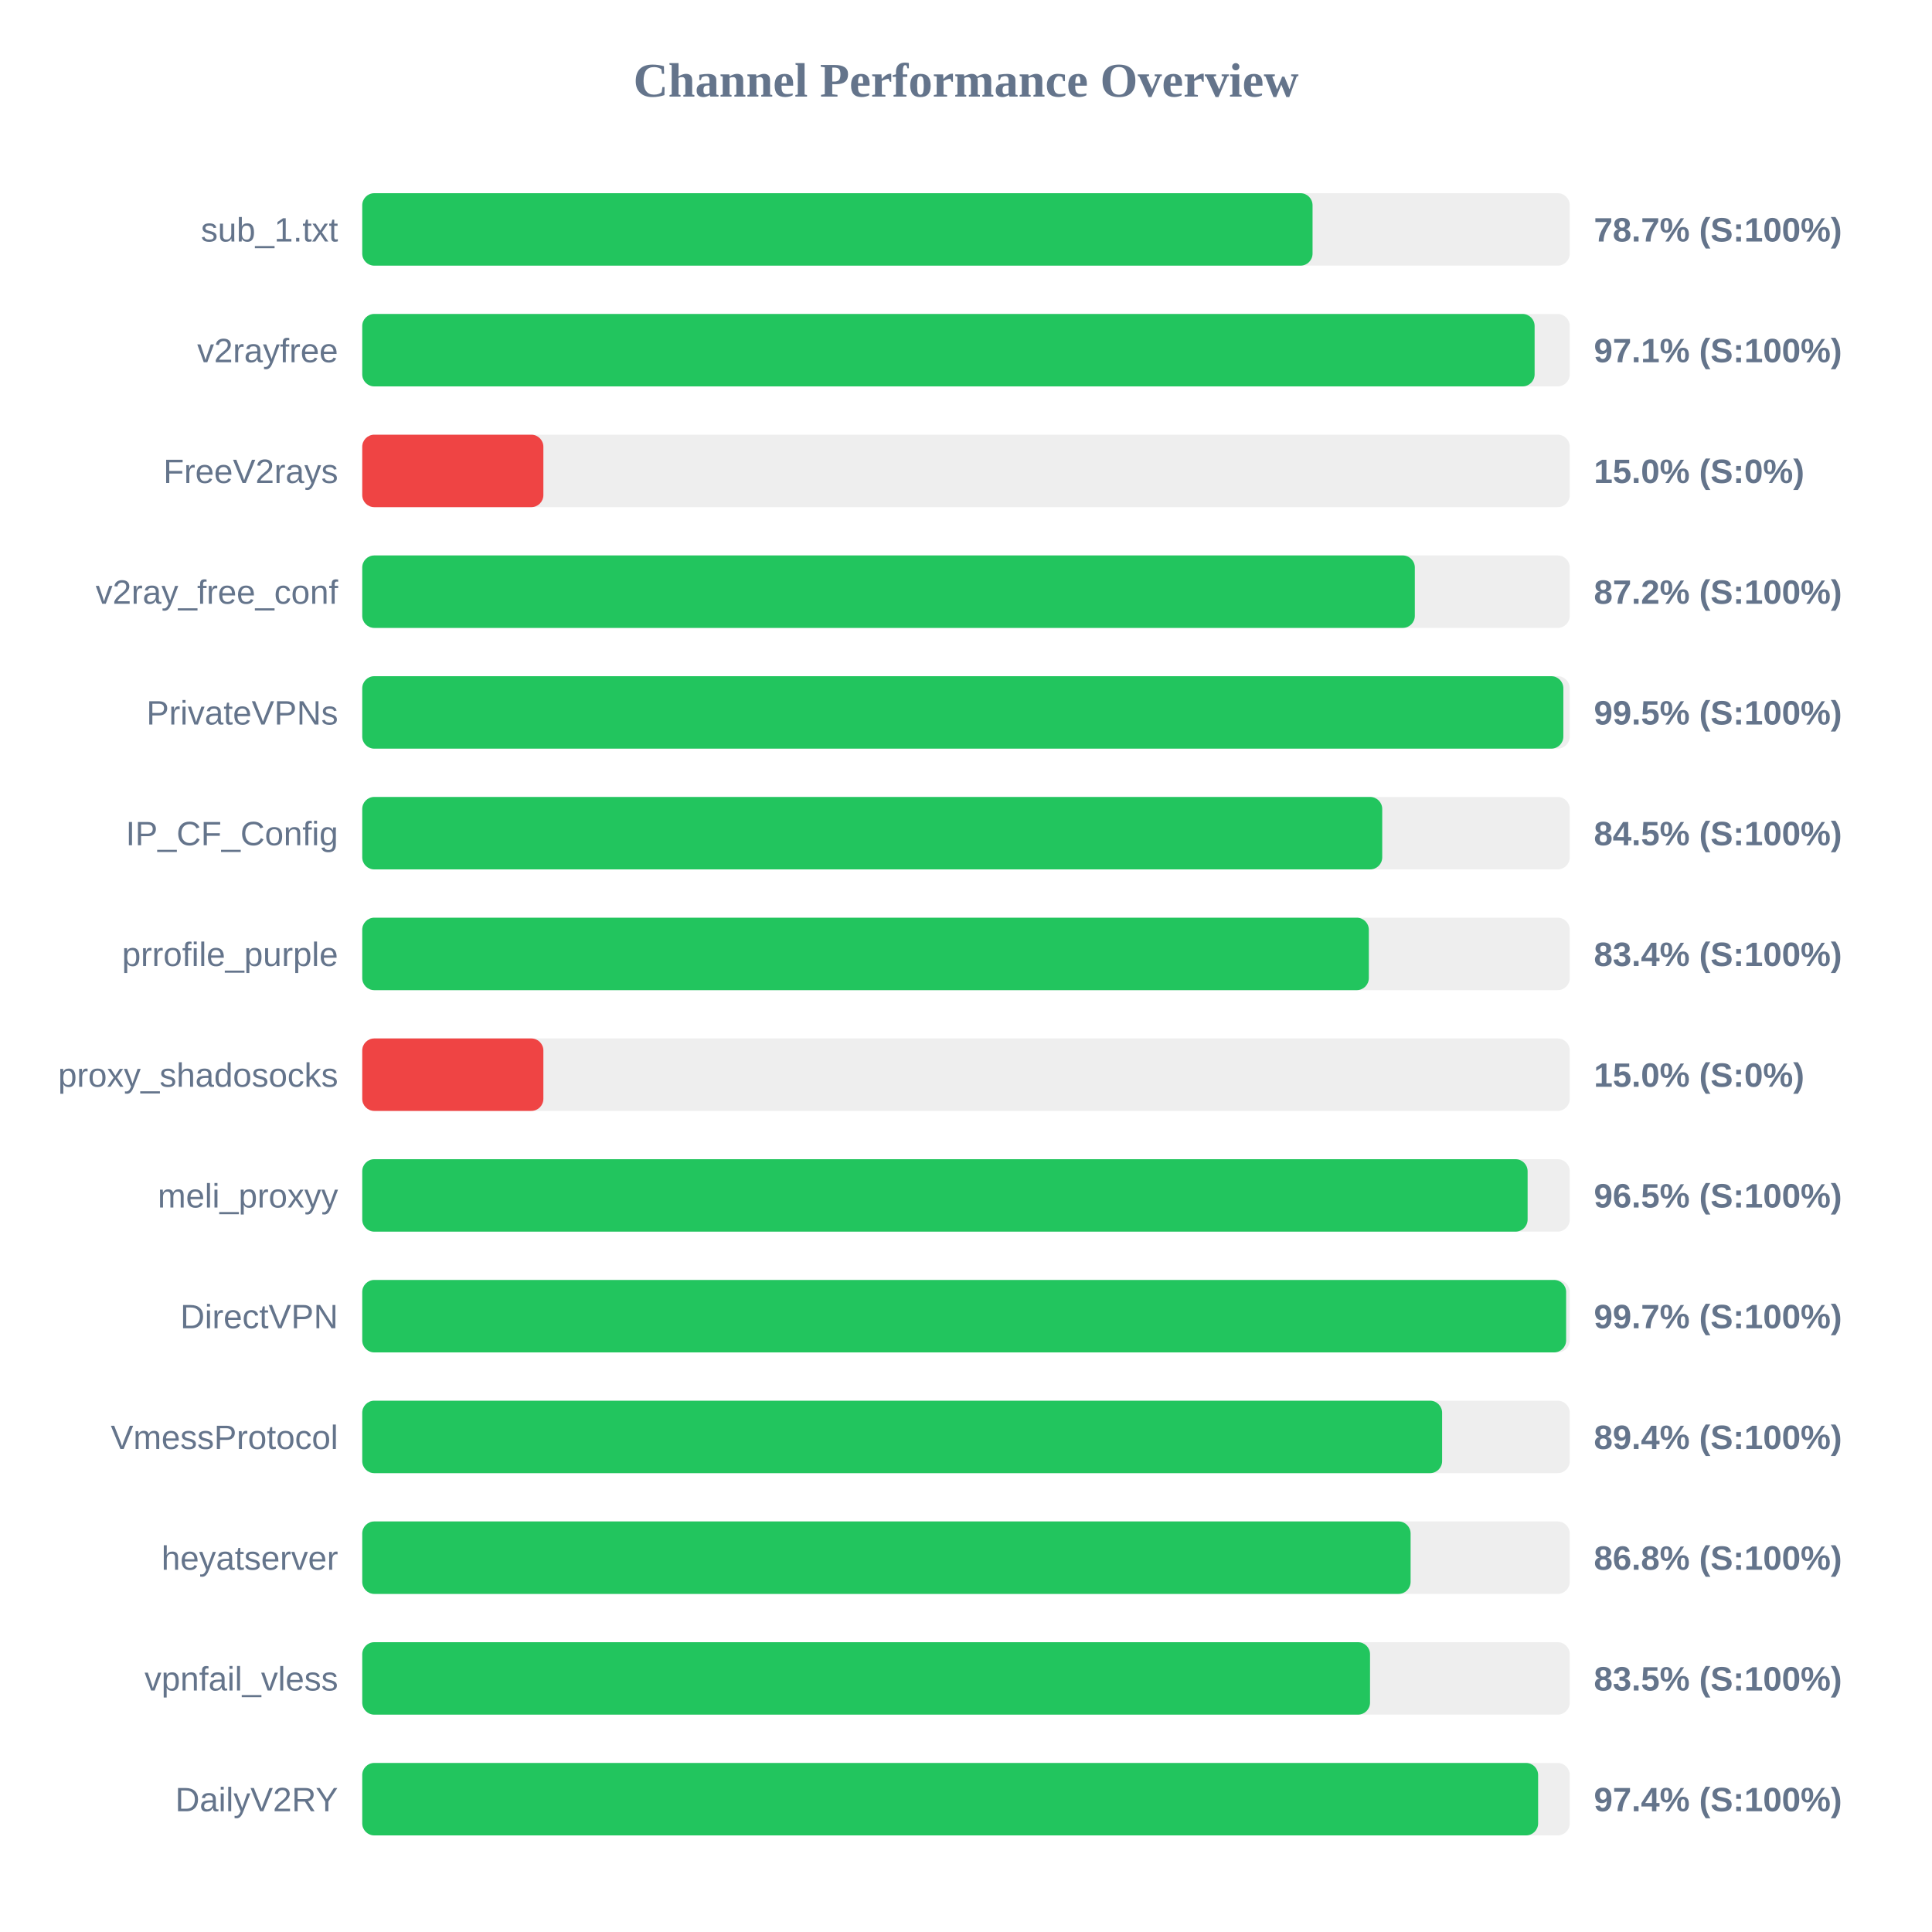
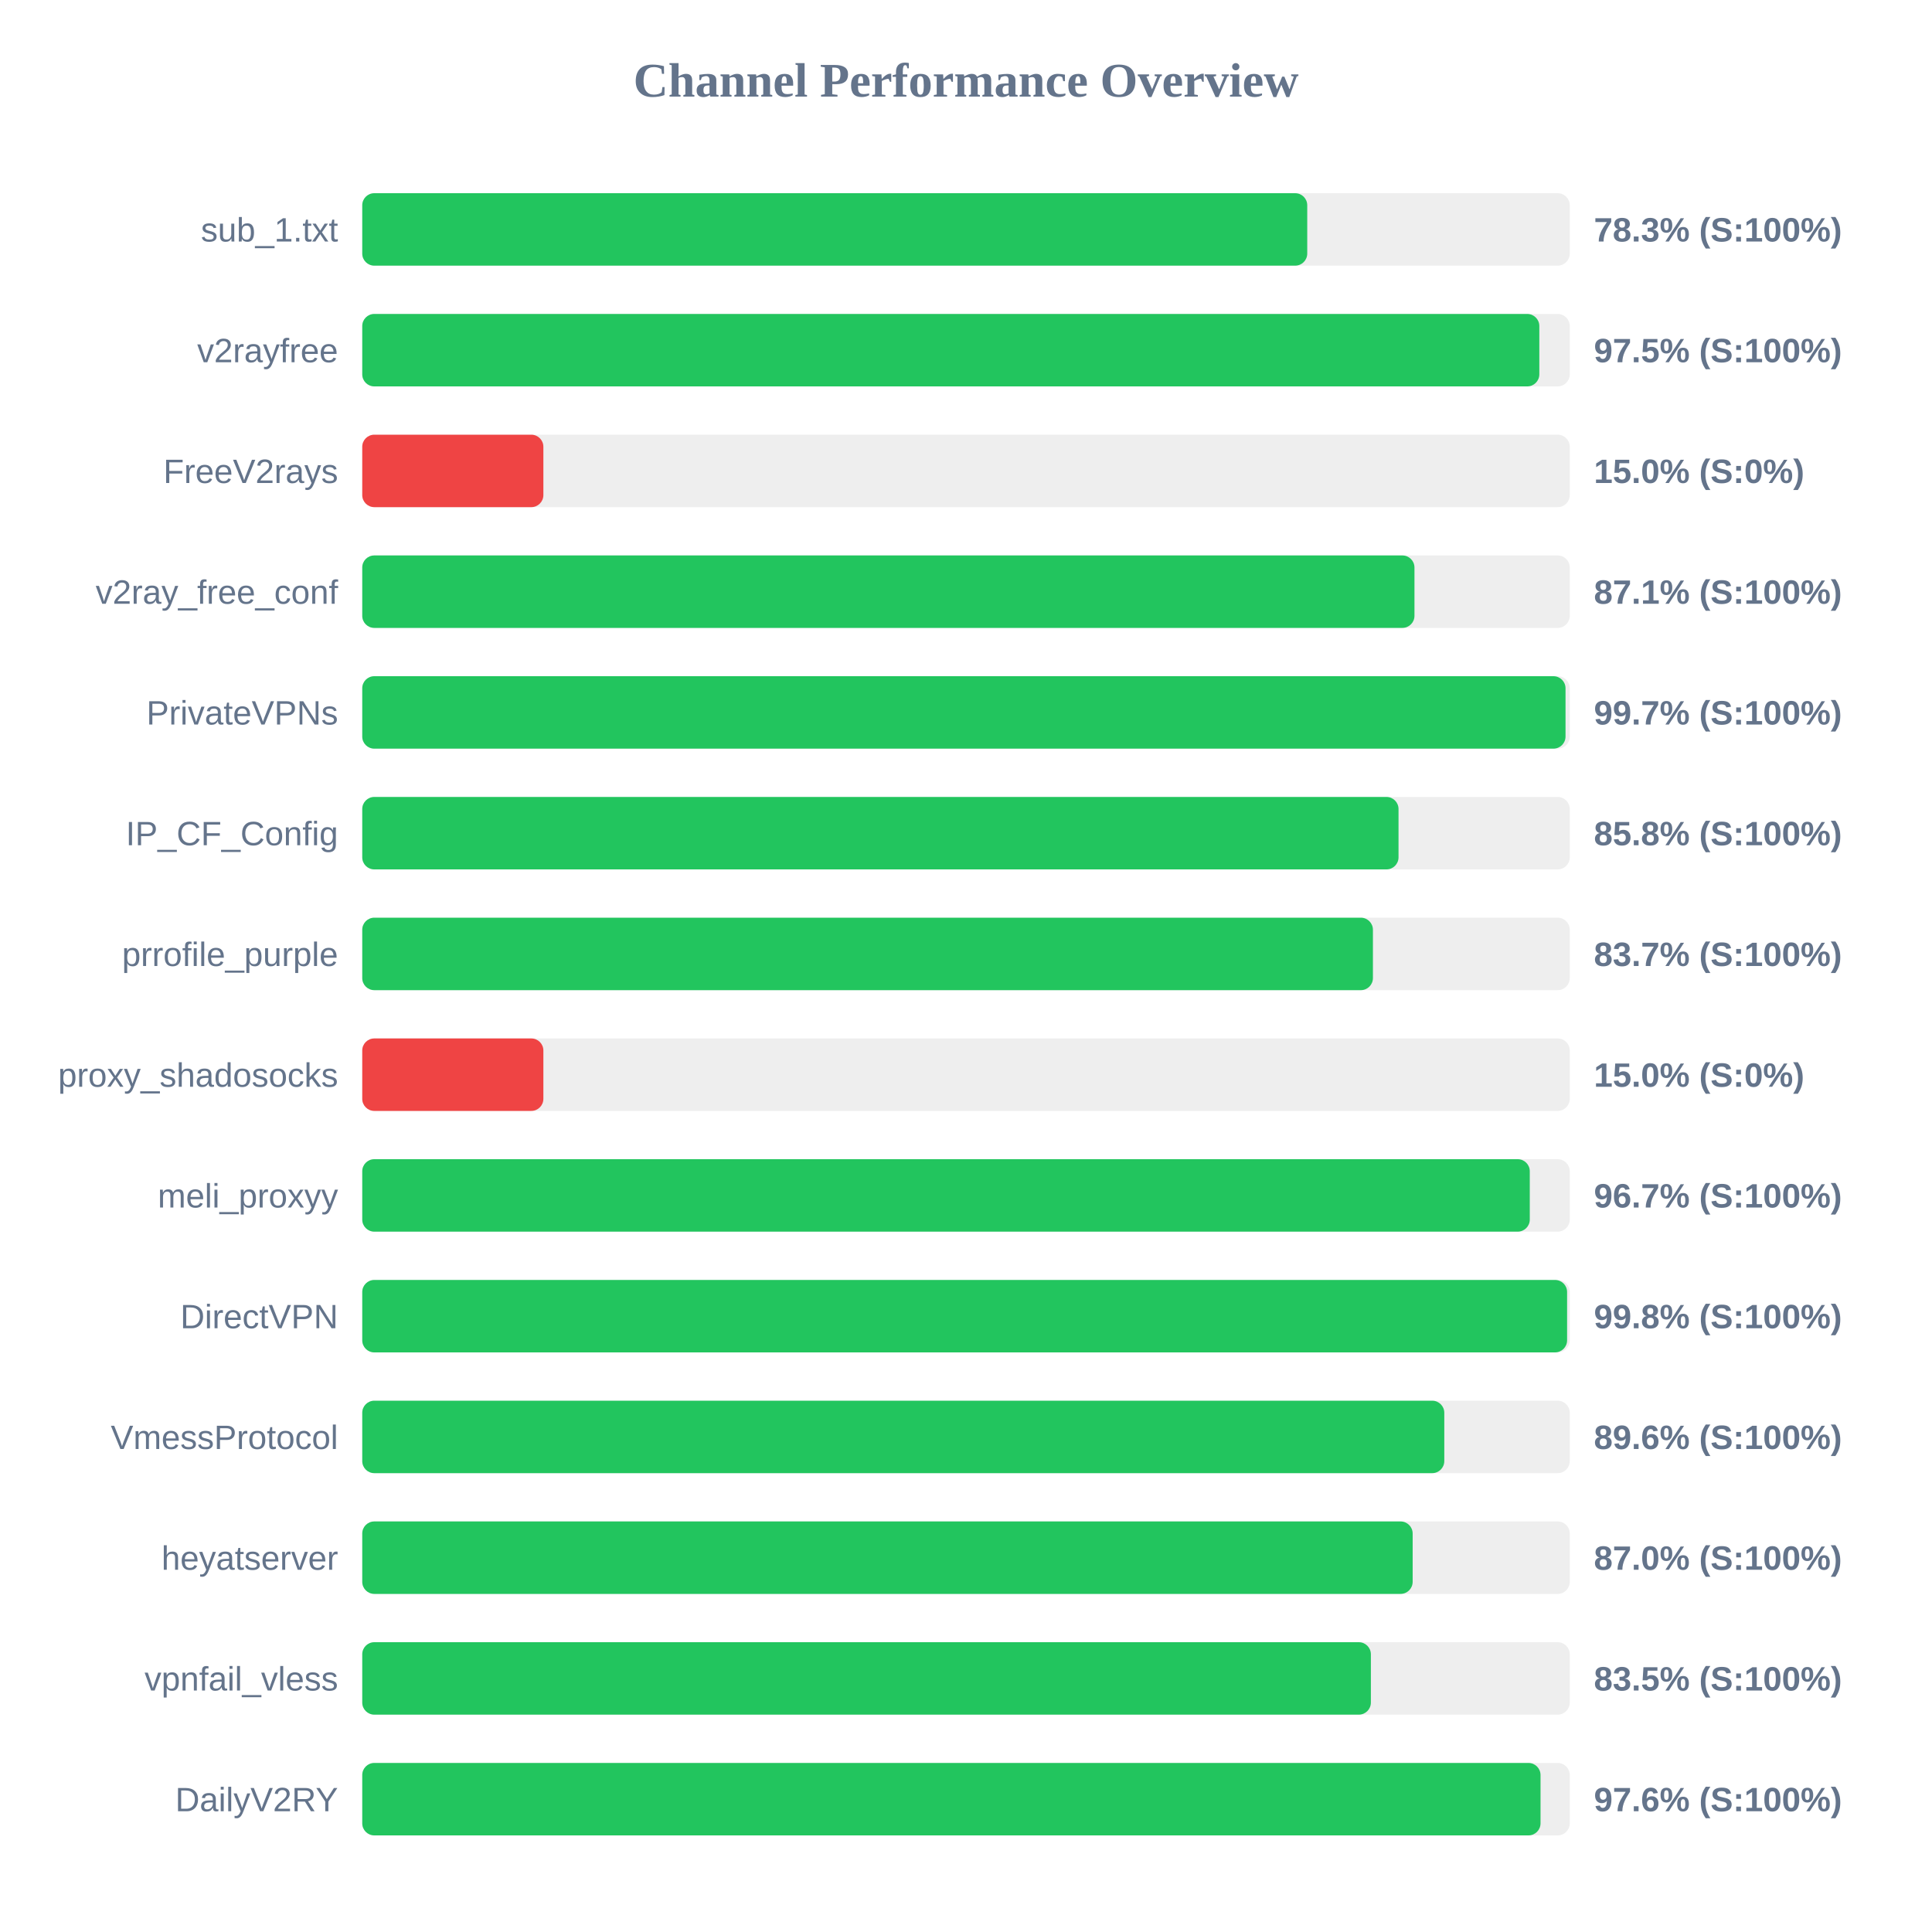
<svg xmlns="http://www.w3.org/2000/svg" width="800" height="800" version="1.1">
  <style>
        .row { font: 14px Arial; fill: #64748b; }
        .score { font: bold 14px Arial; fill: #64748b; }
    </style>
  <text x="400" y="40" text-anchor="middle" font-size="20px" font-weight="bold" fill="#64748b">Channel Performance Overview</text>
  <rect x="150" y="80" width="500" height="30" fill="#eee" rx="5" />
-   <rect x="150" y="80" width="393.5" height="30" fill="#22c55e" rx="5" />
+   <rect x="150" y="80" width="391.3" height="30" fill="#22c55e" rx="5" />
  <text x="140" y="100" text-anchor="end" class="row">sub_1.txt</text>
-   <text x="660" y="100" text-anchor="start" class="score">78.7% (S:100%)</text>
+   <text x="660" y="100" text-anchor="start" class="score">78.3% (S:100%)</text>
  <rect x="150" y="130" width="500" height="30" fill="#eee" rx="5" />
-   <rect x="150" y="130" width="485.45" height="30" fill="#22c55e" rx="5" />
+   <rect x="150" y="130" width="487.4" height="30" fill="#22c55e" rx="5" />
  <text x="140" y="150" text-anchor="end" class="row">v2rayfree</text>
-   <text x="660" y="150" text-anchor="start" class="score">97.1% (S:100%)</text>
+   <text x="660" y="150" text-anchor="start" class="score">97.5% (S:100%)</text>
  <rect x="150" y="180" width="500" height="30" fill="#eee" rx="5" />
  <rect x="150" y="180" width="75.0" height="30" fill="#ef4444" rx="5" />
  <text x="140" y="200" text-anchor="end" class="row">FreeV2rays</text>
  <text x="660" y="200" text-anchor="start" class="score">15.0% (S:0%)</text>
  <rect x="150" y="230" width="500" height="30" fill="#eee" rx="5" />
-   <rect x="150" y="230" width="435.85" height="30" fill="#22c55e" rx="5" />
+   <rect x="150" y="230" width="435.7" height="30" fill="#22c55e" rx="5" />
  <text x="140" y="250" text-anchor="end" class="row">v2ray_free_conf</text>
-   <text x="660" y="250" text-anchor="start" class="score">87.2% (S:100%)</text>
+   <text x="660" y="250" text-anchor="start" class="score">87.1% (S:100%)</text>
  <rect x="150" y="280" width="500" height="30" fill="#eee" rx="5" />
-   <rect x="150" y="280" width="497.35" height="30" fill="#22c55e" rx="5" />
+   <rect x="150" y="280" width="498.25" height="30" fill="#22c55e" rx="5" />
  <text x="140" y="300" text-anchor="end" class="row">PrivateVPNs</text>
-   <text x="660" y="300" text-anchor="start" class="score">99.5% (S:100%)</text>
+   <text x="660" y="300" text-anchor="start" class="score">99.7% (S:100%)</text>
  <rect x="150" y="330" width="500" height="30" fill="#eee" rx="5" />
-   <rect x="150" y="330" width="422.35" height="30" fill="#22c55e" rx="5" />
+   <rect x="150" y="330" width="429.1" height="30" fill="#22c55e" rx="5" />
  <text x="140" y="350" text-anchor="end" class="row">IP_CF_Config</text>
-   <text x="660" y="350" text-anchor="start" class="score">84.5% (S:100%)</text>
+   <text x="660" y="350" text-anchor="start" class="score">85.8% (S:100%)</text>
  <rect x="150" y="380" width="500" height="30" fill="#eee" rx="5" />
-   <rect x="150" y="380" width="416.8" height="30" fill="#22c55e" rx="5" />
+   <rect x="150" y="380" width="418.5" height="30" fill="#22c55e" rx="5" />
  <text x="140" y="400" text-anchor="end" class="row">prrofile_purple</text>
-   <text x="660" y="400" text-anchor="start" class="score">83.4% (S:100%)</text>
+   <text x="660" y="400" text-anchor="start" class="score">83.7% (S:100%)</text>
  <rect x="150" y="430" width="500" height="30" fill="#eee" rx="5" />
  <rect x="150" y="430" width="75.0" height="30" fill="#ef4444" rx="5" />
  <text x="140" y="450" text-anchor="end" class="row">proxy_shadosocks</text>
  <text x="660" y="450" text-anchor="start" class="score">15.0% (S:0%)</text>
  <rect x="150" y="480" width="500" height="30" fill="#eee" rx="5" />
-   <rect x="150" y="480" width="482.55" height="30" fill="#22c55e" rx="5" />
+   <rect x="150" y="480" width="483.45" height="30" fill="#22c55e" rx="5" />
  <text x="140" y="500" text-anchor="end" class="row">meli_proxyy</text>
-   <text x="660" y="500" text-anchor="start" class="score">96.5% (S:100%)</text>
+   <text x="660" y="500" text-anchor="start" class="score">96.7% (S:100%)</text>
  <rect x="150" y="530" width="500" height="30" fill="#eee" rx="5" />
-   <rect x="150" y="530" width="498.5" height="30" fill="#22c55e" rx="5" />
+   <rect x="150" y="530" width="498.9" height="30" fill="#22c55e" rx="5" />
  <text x="140" y="550" text-anchor="end" class="row">DirectVPN</text>
-   <text x="660" y="550" text-anchor="start" class="score">99.7% (S:100%)</text>
+   <text x="660" y="550" text-anchor="start" class="score">99.8% (S:100%)</text>
  <rect x="150" y="580" width="500" height="30" fill="#eee" rx="5" />
-   <rect x="150" y="580" width="447.15" height="30" fill="#22c55e" rx="5" />
+   <rect x="150" y="580" width="448.05" height="30" fill="#22c55e" rx="5" />
  <text x="140" y="600" text-anchor="end" class="row">VmessProtocol</text>
-   <text x="660" y="600" text-anchor="start" class="score">89.4% (S:100%)</text>
+   <text x="660" y="600" text-anchor="start" class="score">89.6% (S:100%)</text>
  <rect x="150" y="630" width="500" height="30" fill="#eee" rx="5" />
-   <rect x="150" y="630" width="434.1" height="30" fill="#22c55e" rx="5" />
+   <rect x="150" y="630" width="434.95" height="30" fill="#22c55e" rx="5" />
  <text x="140" y="650" text-anchor="end" class="row">heyatserver</text>
-   <text x="660" y="650" text-anchor="start" class="score">86.8% (S:100%)</text>
+   <text x="660" y="650" text-anchor="start" class="score">87.0% (S:100%)</text>
  <rect x="150" y="680" width="500" height="30" fill="#eee" rx="5" />
-   <rect x="150" y="680" width="417.3" height="30" fill="#22c55e" rx="5" />
+   <rect x="150" y="680" width="417.65" height="30" fill="#22c55e" rx="5" />
  <text x="140" y="700" text-anchor="end" class="row">vpnfail_vless</text>
  <text x="660" y="700" text-anchor="start" class="score">83.5% (S:100%)</text>
  <rect x="150" y="730" width="500" height="30" fill="#eee" rx="5" />
-   <rect x="150" y="730" width="486.9" height="30" fill="#22c55e" rx="5" />
+   <rect x="150" y="730" width="487.9" height="30" fill="#22c55e" rx="5" />
  <text x="140" y="750" text-anchor="end" class="row">DailyV2RY</text>
-   <text x="660" y="750" text-anchor="start" class="score">97.4% (S:100%)</text>
+   <text x="660" y="750" text-anchor="start" class="score">97.6% (S:100%)</text>
</svg>
